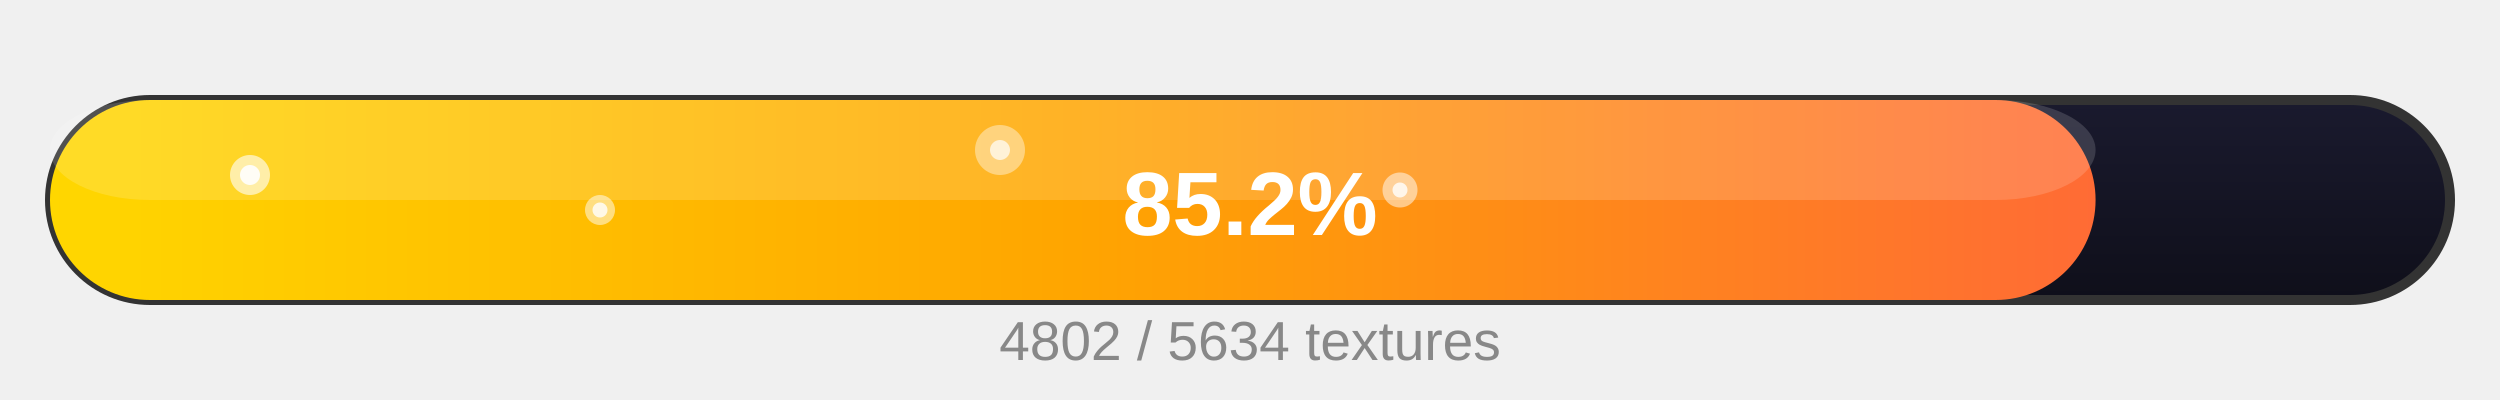
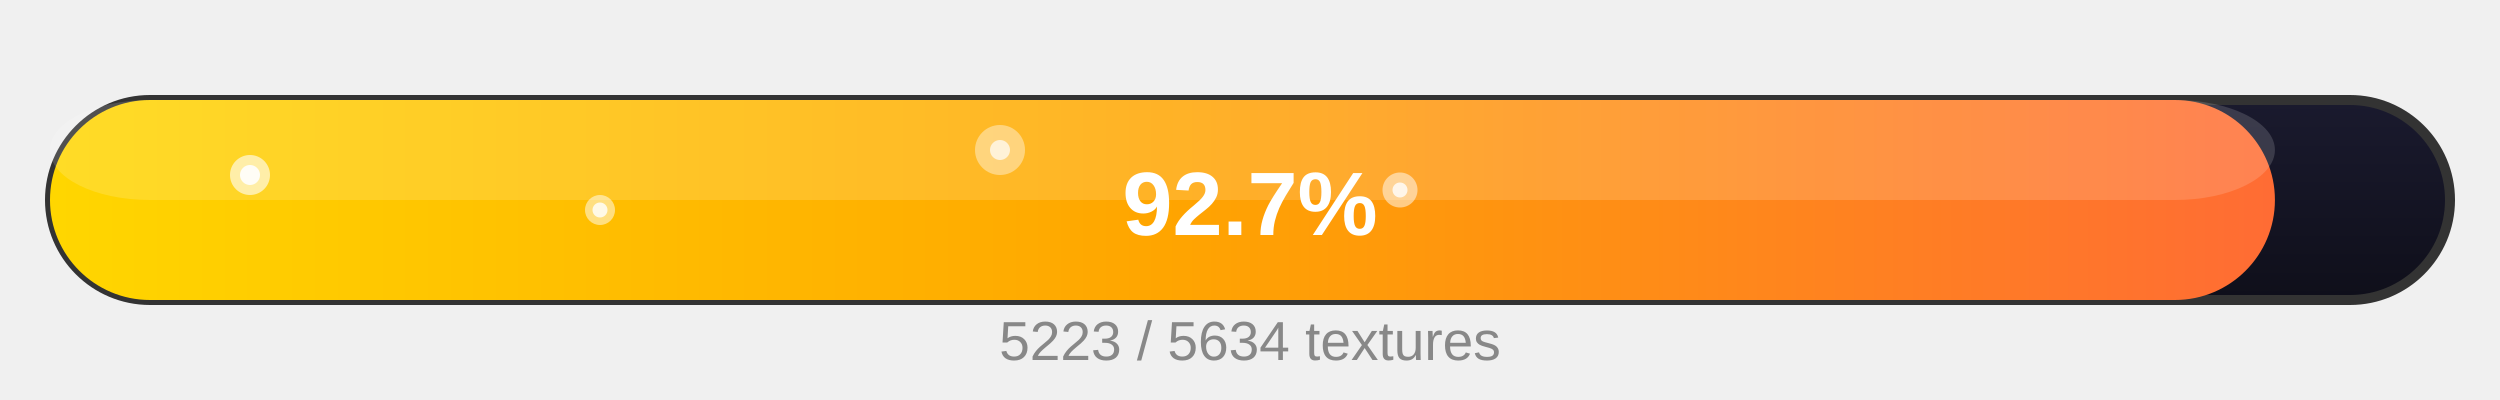
<svg xmlns="http://www.w3.org/2000/svg" width="500" height="80" viewBox="0 0 500 80">
  <defs>
    <linearGradient id="goldGrad" x1="0%" y1="0%" x2="100%" y2="0%">
      <stop offset="0%" stop-color="#FFD700" />
      <stop offset="50%" stop-color="#FFA500" />
      <stop offset="100%" stop-color="#FF6B35" />
    </linearGradient>
    <linearGradient id="bgGrad" x1="0%" y1="0%" x2="0%" y2="100%">
      <stop offset="0%" stop-color="#1a1a2e" />
      <stop offset="100%" stop-color="#0f0f1a" />
    </linearGradient>
  </defs>
  <rect x="10" y="20" width="480" height="40" rx="20" fill="url(#bgGrad)" stroke="#333" stroke-width="2" />
-   <rect x="10" y="20" width="409.116" height="40" rx="20" fill="url(#goldGrad)" />
-   <rect x="10" y="20" width="409.116" height="20" rx="20" fill="rgba(255,255,255,0.15)" />
+   <rect x="10" y="20" width="444.984" height="40" rx="20" fill="url(#goldGrad)" />
+   <rect x="10" y="20" width="444.984" height="20" rx="20" fill="rgba(255,255,255,0.15)" />
  <circle cx="50" cy="35" r="4" fill="rgba(255,255,255,0.6)" />
  <circle cx="50" cy="35" r="2" fill="rgba(255,255,255,0.9)" />
  <circle cx="120" cy="42" r="3" fill="rgba(255,255,255,0.5)" />
  <circle cx="120" cy="42" r="1.5" fill="rgba(255,255,255,0.8)" />
  <circle cx="200" cy="30" r="5" fill="rgba(255,255,255,0.4)" />
  <circle cx="200" cy="30" r="2" fill="rgba(255,255,255,0.7)" />
  <circle cx="280" cy="38" r="3.5" fill="rgba(255,255,255,0.5)" />
  <circle cx="280" cy="38" r="1.5" fill="rgba(255,255,255,0.8)" />
-   <text x="250" y="47" text-anchor="middle" font-family="Arial, Helvetica, sans-serif" font-size="18" font-weight="bold" fill="#ffffff">85.2%</text>
-   <text x="250" y="72" text-anchor="middle" font-family="Arial, Helvetica, sans-serif" font-size="11" fill="#888">4802 / 5634 textures</text>
+   <text x="250" y="47" text-anchor="middle" font-family="Arial, Helvetica, sans-serif" font-size="18" font-weight="bold" fill="#ffffff">92.7%</text>
+   <text x="250" y="72" text-anchor="middle" font-family="Arial, Helvetica, sans-serif" font-size="11" fill="#888">5223 / 5634 textures</text>
</svg>
